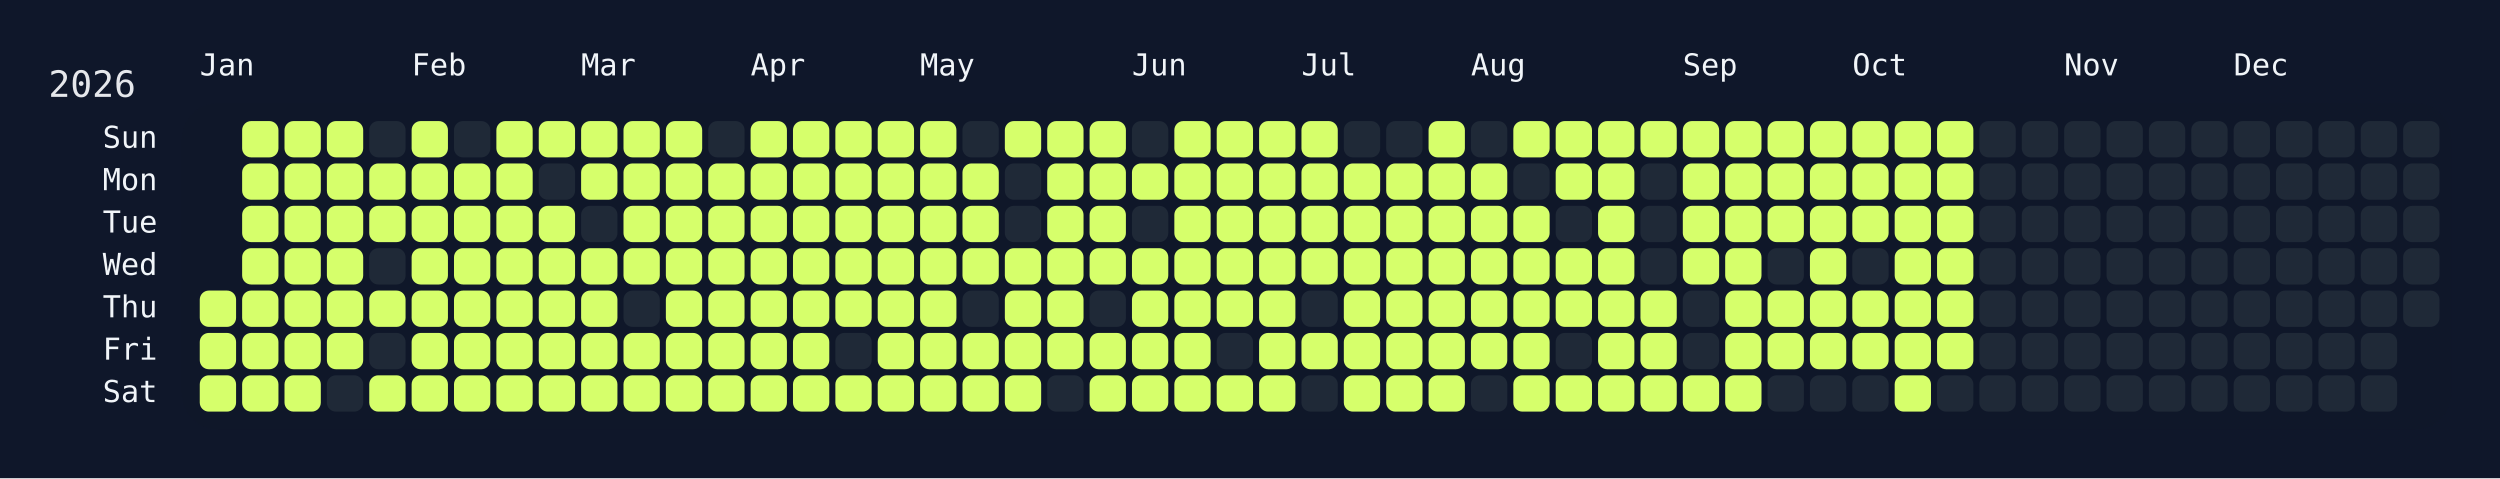
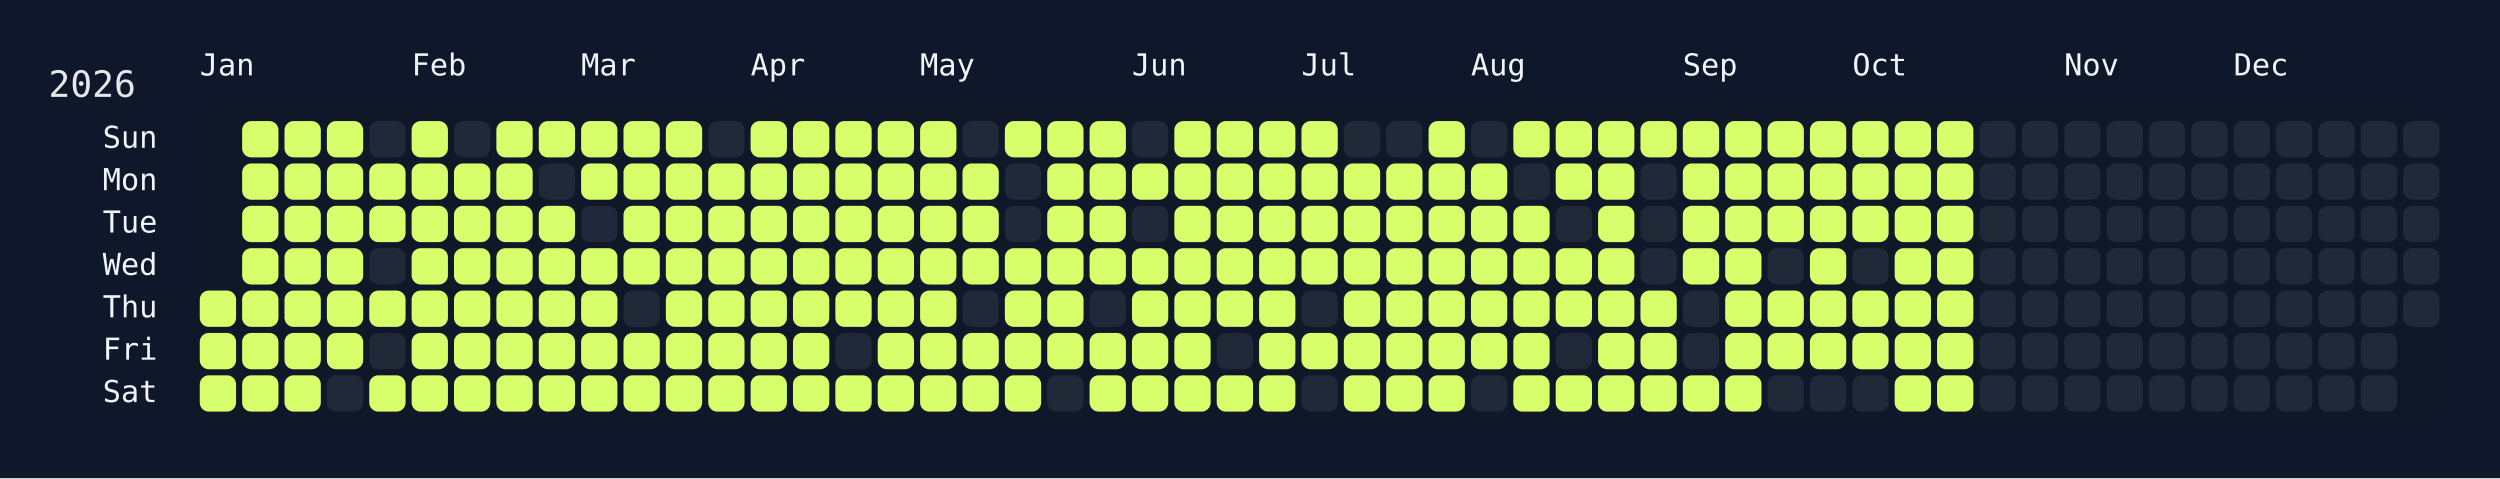
<svg xmlns="http://www.w3.org/2000/svg" width="826" height="158" viewBox="0 0 826 158">
  <rect width="826" height="158" fill="#0f172a" />
  <rect x="60" y="34" width="750" height="108" rx="12" ry="12" fill="rgba(15, 23, 42, 0.8)" />
  <text x="16" y="32" font-size="12" fill="#e5e7eb" font-family="JetBrains Mono, ui-monospace, SFMono-Regular, Menlo, Monaco, Consolas, monospace">2026</text>
  <text x="66" y="18" font-size="10" fill="#f1f5f9" font-family="JetBrains Mono, ui-monospace, SFMono-Regular, Menlo, Monaco, Consolas, monospace" dominant-baseline="hanging">Jan</text>
  <text x="136" y="18" font-size="10" fill="#f1f5f9" font-family="JetBrains Mono, ui-monospace, SFMono-Regular, Menlo, Monaco, Consolas, monospace" dominant-baseline="hanging">Feb</text>
  <text x="192" y="18" font-size="10" fill="#f1f5f9" font-family="JetBrains Mono, ui-monospace, SFMono-Regular, Menlo, Monaco, Consolas, monospace" dominant-baseline="hanging">Mar</text>
  <text x="248" y="18" font-size="10" fill="#f1f5f9" font-family="JetBrains Mono, ui-monospace, SFMono-Regular, Menlo, Monaco, Consolas, monospace" dominant-baseline="hanging">Apr</text>
  <text x="304" y="18" font-size="10" fill="#f1f5f9" font-family="JetBrains Mono, ui-monospace, SFMono-Regular, Menlo, Monaco, Consolas, monospace" dominant-baseline="hanging">May</text>
  <text x="374" y="18" font-size="10" fill="#f1f5f9" font-family="JetBrains Mono, ui-monospace, SFMono-Regular, Menlo, Monaco, Consolas, monospace" dominant-baseline="hanging">Jun</text>
  <text x="430" y="18" font-size="10" fill="#f1f5f9" font-family="JetBrains Mono, ui-monospace, SFMono-Regular, Menlo, Monaco, Consolas, monospace" dominant-baseline="hanging">Jul</text>
  <text x="486" y="18" font-size="10" fill="#f1f5f9" font-family="JetBrains Mono, ui-monospace, SFMono-Regular, Menlo, Monaco, Consolas, monospace" dominant-baseline="hanging">Aug</text>
  <text x="556" y="18" font-size="10" fill="#f1f5f9" font-family="JetBrains Mono, ui-monospace, SFMono-Regular, Menlo, Monaco, Consolas, monospace" dominant-baseline="hanging">Sep</text>
  <text x="612" y="18" font-size="10" fill="#f1f5f9" font-family="JetBrains Mono, ui-monospace, SFMono-Regular, Menlo, Monaco, Consolas, monospace" dominant-baseline="hanging">Oct</text>
  <text x="682" y="18" font-size="10" fill="#f1f5f9" font-family="JetBrains Mono, ui-monospace, SFMono-Regular, Menlo, Monaco, Consolas, monospace" dominant-baseline="hanging">Nov</text>
  <text x="738" y="18" font-size="10" fill="#f1f5f9" font-family="JetBrains Mono, ui-monospace, SFMono-Regular, Menlo, Monaco, Consolas, monospace" dominant-baseline="hanging">Dec</text>
  <text x="52" y="46.0" font-size="10" fill="#f1f5f9" font-family="JetBrains Mono, ui-monospace, SFMono-Regular, Menlo, Monaco, Consolas, monospace" text-anchor="end" dominant-baseline="middle">Sun</text>
  <text x="52" y="60.0" font-size="10" fill="#f1f5f9" font-family="JetBrains Mono, ui-monospace, SFMono-Regular, Menlo, Monaco, Consolas, monospace" text-anchor="end" dominant-baseline="middle">Mon</text>
  <text x="52" y="74.0" font-size="10" fill="#f1f5f9" font-family="JetBrains Mono, ui-monospace, SFMono-Regular, Menlo, Monaco, Consolas, monospace" text-anchor="end" dominant-baseline="middle">Tue</text>
  <text x="52" y="88.0" font-size="10" fill="#f1f5f9" font-family="JetBrains Mono, ui-monospace, SFMono-Regular, Menlo, Monaco, Consolas, monospace" text-anchor="end" dominant-baseline="middle">Wed</text>
  <text x="52" y="102.0" font-size="10" fill="#f1f5f9" font-family="JetBrains Mono, ui-monospace, SFMono-Regular, Menlo, Monaco, Consolas, monospace" text-anchor="end" dominant-baseline="middle">Thu</text>
  <text x="52" y="116.0" font-size="10" fill="#f1f5f9" font-family="JetBrains Mono, ui-monospace, SFMono-Regular, Menlo, Monaco, Consolas, monospace" text-anchor="end" dominant-baseline="middle">Fri</text>
  <text x="52" y="130.0" font-size="10" fill="#f1f5f9" font-family="JetBrains Mono, ui-monospace, SFMono-Regular, Menlo, Monaco, Consolas, monospace" text-anchor="end" dominant-baseline="middle">Sat</text>
  <g transform="translate(66,40)">
    <rect x="0" y="56" width="12" height="12" rx="3" ry="3" fill="#d6ff6b" data-date="2026-01-01" />
    <rect x="0" y="70" width="12" height="12" rx="3" ry="3" fill="#d6ff6b" data-date="2026-01-02" />
    <rect x="0" y="84" width="12" height="12" rx="3" ry="3" fill="#d6ff6b" data-date="2026-01-03" />
    <rect x="14" y="0" width="12" height="12" rx="3" ry="3" fill="#d6ff6b" data-date="2026-01-04" />
    <rect x="14" y="14" width="12" height="12" rx="3" ry="3" fill="#d6ff6b" data-date="2026-01-05" />
    <rect x="14" y="28" width="12" height="12" rx="3" ry="3" fill="#d6ff6b" data-date="2026-01-06" />
    <rect x="14" y="42" width="12" height="12" rx="3" ry="3" fill="#d6ff6b" data-date="2026-01-07" />
    <rect x="14" y="56" width="12" height="12" rx="3" ry="3" fill="#d6ff6b" data-date="2026-01-08" />
    <rect x="14" y="70" width="12" height="12" rx="3" ry="3" fill="#d6ff6b" data-date="2026-01-09" />
    <rect x="14" y="84" width="12" height="12" rx="3" ry="3" fill="#d6ff6b" data-date="2026-01-10" />
    <rect x="28" y="0" width="12" height="12" rx="3" ry="3" fill="#d6ff6b" data-date="2026-01-11" />
    <rect x="28" y="14" width="12" height="12" rx="3" ry="3" fill="#d6ff6b" data-date="2026-01-12" />
    <rect x="28" y="28" width="12" height="12" rx="3" ry="3" fill="#d6ff6b" data-date="2026-01-13" />
    <rect x="28" y="42" width="12" height="12" rx="3" ry="3" fill="#d6ff6b" data-date="2026-01-14" />
    <rect x="28" y="56" width="12" height="12" rx="3" ry="3" fill="#d6ff6b" data-date="2026-01-15" />
    <rect x="28" y="70" width="12" height="12" rx="3" ry="3" fill="#d6ff6b" data-date="2026-01-16" />
    <rect x="28" y="84" width="12" height="12" rx="3" ry="3" fill="#d6ff6b" data-date="2026-01-17" />
    <rect x="42" y="0" width="12" height="12" rx="3" ry="3" fill="#d6ff6b" data-date="2026-01-18" />
    <rect x="42" y="14" width="12" height="12" rx="3" ry="3" fill="#d6ff6b" data-date="2026-01-19" />
    <rect x="42" y="28" width="12" height="12" rx="3" ry="3" fill="#d6ff6b" data-date="2026-01-20" />
    <rect x="42" y="42" width="12" height="12" rx="3" ry="3" fill="#d6ff6b" data-date="2026-01-21" />
    <rect x="42" y="56" width="12" height="12" rx="3" ry="3" fill="#d6ff6b" data-date="2026-01-22" />
    <rect x="42" y="70" width="12" height="12" rx="3" ry="3" fill="#d6ff6b" data-date="2026-01-23" />
    <rect x="42" y="84" width="12" height="12" rx="3" ry="3" fill="#1f2937" data-date="2026-01-24" />
    <rect x="56" y="0" width="12" height="12" rx="3" ry="3" fill="#1f2937" data-date="2026-01-25" />
    <rect x="56" y="14" width="12" height="12" rx="3" ry="3" fill="#d6ff6b" data-date="2026-01-26" />
    <rect x="56" y="28" width="12" height="12" rx="3" ry="3" fill="#d6ff6b" data-date="2026-01-27" />
    <rect x="56" y="42" width="12" height="12" rx="3" ry="3" fill="#1f2937" data-date="2026-01-28" />
    <rect x="56" y="56" width="12" height="12" rx="3" ry="3" fill="#d6ff6b" data-date="2026-01-29" />
    <rect x="56" y="70" width="12" height="12" rx="3" ry="3" fill="#1f2937" data-date="2026-01-30" />
    <rect x="56" y="84" width="12" height="12" rx="3" ry="3" fill="#d6ff6b" data-date="2026-01-31" />
    <rect x="70" y="0" width="12" height="12" rx="3" ry="3" fill="#d6ff6b" data-date="2026-02-01" />
    <rect x="70" y="14" width="12" height="12" rx="3" ry="3" fill="#d6ff6b" data-date="2026-02-02" />
    <rect x="70" y="28" width="12" height="12" rx="3" ry="3" fill="#d6ff6b" data-date="2026-02-03" />
    <rect x="70" y="42" width="12" height="12" rx="3" ry="3" fill="#d6ff6b" data-date="2026-02-04" />
    <rect x="70" y="56" width="12" height="12" rx="3" ry="3" fill="#d6ff6b" data-date="2026-02-05" />
    <rect x="70" y="70" width="12" height="12" rx="3" ry="3" fill="#d6ff6b" data-date="2026-02-06" />
    <rect x="70" y="84" width="12" height="12" rx="3" ry="3" fill="#d6ff6b" data-date="2026-02-07" />
    <rect x="84" y="0" width="12" height="12" rx="3" ry="3" fill="#1f2937" data-date="2026-02-08" />
    <rect x="84" y="14" width="12" height="12" rx="3" ry="3" fill="#d6ff6b" data-date="2026-02-09" />
    <rect x="84" y="28" width="12" height="12" rx="3" ry="3" fill="#d6ff6b" data-date="2026-02-10" />
    <rect x="84" y="42" width="12" height="12" rx="3" ry="3" fill="#d6ff6b" data-date="2026-02-11" />
    <rect x="84" y="56" width="12" height="12" rx="3" ry="3" fill="#d6ff6b" data-date="2026-02-12" />
    <rect x="84" y="70" width="12" height="12" rx="3" ry="3" fill="#d6ff6b" data-date="2026-02-13" />
    <rect x="84" y="84" width="12" height="12" rx="3" ry="3" fill="#d6ff6b" data-date="2026-02-14" />
    <rect x="98" y="0" width="12" height="12" rx="3" ry="3" fill="#d6ff6b" data-date="2026-02-15" />
    <rect x="98" y="14" width="12" height="12" rx="3" ry="3" fill="#d6ff6b" data-date="2026-02-16" />
    <rect x="98" y="28" width="12" height="12" rx="3" ry="3" fill="#d6ff6b" data-date="2026-02-17" />
    <rect x="98" y="42" width="12" height="12" rx="3" ry="3" fill="#d6ff6b" data-date="2026-02-18" />
    <rect x="98" y="56" width="12" height="12" rx="3" ry="3" fill="#d6ff6b" data-date="2026-02-19" />
    <rect x="98" y="70" width="12" height="12" rx="3" ry="3" fill="#d6ff6b" data-date="2026-02-20" />
    <rect x="98" y="84" width="12" height="12" rx="3" ry="3" fill="#d6ff6b" data-date="2026-02-21" />
    <rect x="112" y="0" width="12" height="12" rx="3" ry="3" fill="#d6ff6b" data-date="2026-02-22" />
    <rect x="112" y="14" width="12" height="12" rx="3" ry="3" fill="#1f2937" data-date="2026-02-23" />
    <rect x="112" y="28" width="12" height="12" rx="3" ry="3" fill="#d6ff6b" data-date="2026-02-24" />
    <rect x="112" y="42" width="12" height="12" rx="3" ry="3" fill="#d6ff6b" data-date="2026-02-25" />
    <rect x="112" y="56" width="12" height="12" rx="3" ry="3" fill="#d6ff6b" data-date="2026-02-26" />
    <rect x="112" y="70" width="12" height="12" rx="3" ry="3" fill="#d6ff6b" data-date="2026-02-27" />
    <rect x="112" y="84" width="12" height="12" rx="3" ry="3" fill="#d6ff6b" data-date="2026-02-28" />
    <rect x="126" y="0" width="12" height="12" rx="3" ry="3" fill="#d6ff6b" data-date="2026-03-01" />
    <rect x="126" y="14" width="12" height="12" rx="3" ry="3" fill="#d6ff6b" data-date="2026-03-02" />
    <rect x="126" y="28" width="12" height="12" rx="3" ry="3" fill="#1f2937" data-date="2026-03-03" />
    <rect x="126" y="42" width="12" height="12" rx="3" ry="3" fill="#d6ff6b" data-date="2026-03-04" />
    <rect x="126" y="56" width="12" height="12" rx="3" ry="3" fill="#d6ff6b" data-date="2026-03-05" />
    <rect x="126" y="70" width="12" height="12" rx="3" ry="3" fill="#d6ff6b" data-date="2026-03-06" />
    <rect x="126" y="84" width="12" height="12" rx="3" ry="3" fill="#d6ff6b" data-date="2026-03-07" />
    <rect x="140" y="0" width="12" height="12" rx="3" ry="3" fill="#d6ff6b" data-date="2026-03-08" />
    <rect x="140" y="14" width="12" height="12" rx="3" ry="3" fill="#d6ff6b" data-date="2026-03-09" />
    <rect x="140" y="28" width="12" height="12" rx="3" ry="3" fill="#d6ff6b" data-date="2026-03-10" />
    <rect x="140" y="42" width="12" height="12" rx="3" ry="3" fill="#d6ff6b" data-date="2026-03-11" />
    <rect x="140" y="56" width="12" height="12" rx="3" ry="3" fill="#1f2937" data-date="2026-03-12" />
    <rect x="140" y="70" width="12" height="12" rx="3" ry="3" fill="#d6ff6b" data-date="2026-03-13" />
    <rect x="140" y="84" width="12" height="12" rx="3" ry="3" fill="#d6ff6b" data-date="2026-03-14" />
    <rect x="154" y="0" width="12" height="12" rx="3" ry="3" fill="#d6ff6b" data-date="2026-03-15" />
    <rect x="154" y="14" width="12" height="12" rx="3" ry="3" fill="#d6ff6b" data-date="2026-03-16" />
    <rect x="154" y="28" width="12" height="12" rx="3" ry="3" fill="#d6ff6b" data-date="2026-03-17" />
    <rect x="154" y="42" width="12" height="12" rx="3" ry="3" fill="#d6ff6b" data-date="2026-03-18" />
    <rect x="154" y="56" width="12" height="12" rx="3" ry="3" fill="#d6ff6b" data-date="2026-03-19" />
    <rect x="154" y="70" width="12" height="12" rx="3" ry="3" fill="#d6ff6b" data-date="2026-03-20" />
    <rect x="154" y="84" width="12" height="12" rx="3" ry="3" fill="#d6ff6b" data-date="2026-03-21" />
    <rect x="168" y="0" width="12" height="12" rx="3" ry="3" fill="#1f2937" data-date="2026-03-22" />
    <rect x="168" y="14" width="12" height="12" rx="3" ry="3" fill="#d6ff6b" data-date="2026-03-23" />
    <rect x="168" y="28" width="12" height="12" rx="3" ry="3" fill="#d6ff6b" data-date="2026-03-24" />
    <rect x="168" y="42" width="12" height="12" rx="3" ry="3" fill="#d6ff6b" data-date="2026-03-25" />
    <rect x="168" y="56" width="12" height="12" rx="3" ry="3" fill="#d6ff6b" data-date="2026-03-26" />
    <rect x="168" y="70" width="12" height="12" rx="3" ry="3" fill="#d6ff6b" data-date="2026-03-27" />
    <rect x="168" y="84" width="12" height="12" rx="3" ry="3" fill="#d6ff6b" data-date="2026-03-28" />
    <rect x="182" y="0" width="12" height="12" rx="3" ry="3" fill="#d6ff6b" data-date="2026-03-29" />
    <rect x="182" y="14" width="12" height="12" rx="3" ry="3" fill="#d6ff6b" data-date="2026-03-30" />
    <rect x="182" y="28" width="12" height="12" rx="3" ry="3" fill="#d6ff6b" data-date="2026-03-31" />
    <rect x="182" y="42" width="12" height="12" rx="3" ry="3" fill="#d6ff6b" data-date="2026-04-01" />
    <rect x="182" y="56" width="12" height="12" rx="3" ry="3" fill="#d6ff6b" data-date="2026-04-02" />
    <rect x="182" y="70" width="12" height="12" rx="3" ry="3" fill="#d6ff6b" data-date="2026-04-03" />
    <rect x="182" y="84" width="12" height="12" rx="3" ry="3" fill="#d6ff6b" data-date="2026-04-04" />
    <rect x="196" y="0" width="12" height="12" rx="3" ry="3" fill="#d6ff6b" data-date="2026-04-05" />
    <rect x="196" y="14" width="12" height="12" rx="3" ry="3" fill="#d6ff6b" data-date="2026-04-06" />
    <rect x="196" y="28" width="12" height="12" rx="3" ry="3" fill="#d6ff6b" data-date="2026-04-07" />
    <rect x="196" y="42" width="12" height="12" rx="3" ry="3" fill="#d6ff6b" data-date="2026-04-08" />
    <rect x="196" y="56" width="12" height="12" rx="3" ry="3" fill="#d6ff6b" data-date="2026-04-09" />
    <rect x="196" y="70" width="12" height="12" rx="3" ry="3" fill="#d6ff6b" data-date="2026-04-10" />
    <rect x="196" y="84" width="12" height="12" rx="3" ry="3" fill="#d6ff6b" data-date="2026-04-11" />
    <rect x="210" y="0" width="12" height="12" rx="3" ry="3" fill="#d6ff6b" data-date="2026-04-12" />
    <rect x="210" y="14" width="12" height="12" rx="3" ry="3" fill="#d6ff6b" data-date="2026-04-13" />
    <rect x="210" y="28" width="12" height="12" rx="3" ry="3" fill="#d6ff6b" data-date="2026-04-14" />
    <rect x="210" y="42" width="12" height="12" rx="3" ry="3" fill="#d6ff6b" data-date="2026-04-15" />
    <rect x="210" y="56" width="12" height="12" rx="3" ry="3" fill="#d6ff6b" data-date="2026-04-16" />
    <rect x="210" y="70" width="12" height="12" rx="3" ry="3" fill="#1f2937" data-date="2026-04-17" />
    <rect x="210" y="84" width="12" height="12" rx="3" ry="3" fill="#d6ff6b" data-date="2026-04-18" />
    <rect x="224" y="0" width="12" height="12" rx="3" ry="3" fill="#d6ff6b" data-date="2026-04-19" />
    <rect x="224" y="14" width="12" height="12" rx="3" ry="3" fill="#d6ff6b" data-date="2026-04-20" />
    <rect x="224" y="28" width="12" height="12" rx="3" ry="3" fill="#d6ff6b" data-date="2026-04-21" />
    <rect x="224" y="42" width="12" height="12" rx="3" ry="3" fill="#d6ff6b" data-date="2026-04-22" />
    <rect x="224" y="56" width="12" height="12" rx="3" ry="3" fill="#d6ff6b" data-date="2026-04-23" />
    <rect x="224" y="70" width="12" height="12" rx="3" ry="3" fill="#d6ff6b" data-date="2026-04-24" />
    <rect x="224" y="84" width="12" height="12" rx="3" ry="3" fill="#d6ff6b" data-date="2026-04-25" />
    <rect x="238" y="0" width="12" height="12" rx="3" ry="3" fill="#d6ff6b" data-date="2026-04-26" />
    <rect x="238" y="14" width="12" height="12" rx="3" ry="3" fill="#d6ff6b" data-date="2026-04-27" />
    <rect x="238" y="28" width="12" height="12" rx="3" ry="3" fill="#d6ff6b" data-date="2026-04-28" />
    <rect x="238" y="42" width="12" height="12" rx="3" ry="3" fill="#d6ff6b" data-date="2026-04-29" />
    <rect x="238" y="56" width="12" height="12" rx="3" ry="3" fill="#d6ff6b" data-date="2026-04-30" />
    <rect x="238" y="70" width="12" height="12" rx="3" ry="3" fill="#d6ff6b" data-date="2026-05-01" />
    <rect x="238" y="84" width="12" height="12" rx="3" ry="3" fill="#d6ff6b" data-date="2026-05-02" />
    <rect x="252" y="0" width="12" height="12" rx="3" ry="3" fill="#1f2937" data-date="2026-05-03" />
    <rect x="252" y="14" width="12" height="12" rx="3" ry="3" fill="#d6ff6b" data-date="2026-05-04" />
    <rect x="252" y="28" width="12" height="12" rx="3" ry="3" fill="#d6ff6b" data-date="2026-05-05" />
    <rect x="252" y="42" width="12" height="12" rx="3" ry="3" fill="#d6ff6b" data-date="2026-05-06" />
    <rect x="252" y="56" width="12" height="12" rx="3" ry="3" fill="#1f2937" data-date="2026-05-07" />
    <rect x="252" y="70" width="12" height="12" rx="3" ry="3" fill="#d6ff6b" data-date="2026-05-08" />
    <rect x="252" y="84" width="12" height="12" rx="3" ry="3" fill="#d6ff6b" data-date="2026-05-09" />
    <rect x="266" y="0" width="12" height="12" rx="3" ry="3" fill="#d6ff6b" data-date="2026-05-10" />
    <rect x="266" y="14" width="12" height="12" rx="3" ry="3" fill="#1f2937" data-date="2026-05-11" />
    <rect x="266" y="28" width="12" height="12" rx="3" ry="3" fill="#1f2937" data-date="2026-05-12" />
    <rect x="266" y="42" width="12" height="12" rx="3" ry="3" fill="#d6ff6b" data-date="2026-05-13" />
    <rect x="266" y="56" width="12" height="12" rx="3" ry="3" fill="#d6ff6b" data-date="2026-05-14" />
    <rect x="266" y="70" width="12" height="12" rx="3" ry="3" fill="#d6ff6b" data-date="2026-05-15" />
    <rect x="266" y="84" width="12" height="12" rx="3" ry="3" fill="#d6ff6b" data-date="2026-05-16" />
    <rect x="280" y="0" width="12" height="12" rx="3" ry="3" fill="#d6ff6b" data-date="2026-05-17" />
    <rect x="280" y="14" width="12" height="12" rx="3" ry="3" fill="#d6ff6b" data-date="2026-05-18" />
    <rect x="280" y="28" width="12" height="12" rx="3" ry="3" fill="#d6ff6b" data-date="2026-05-19" />
    <rect x="280" y="42" width="12" height="12" rx="3" ry="3" fill="#d6ff6b" data-date="2026-05-20" />
    <rect x="280" y="56" width="12" height="12" rx="3" ry="3" fill="#d6ff6b" data-date="2026-05-21" />
    <rect x="280" y="70" width="12" height="12" rx="3" ry="3" fill="#d6ff6b" data-date="2026-05-22" />
    <rect x="280" y="84" width="12" height="12" rx="3" ry="3" fill="#1f2937" data-date="2026-05-23" />
    <rect x="294" y="0" width="12" height="12" rx="3" ry="3" fill="#d6ff6b" data-date="2026-05-24" />
    <rect x="294" y="14" width="12" height="12" rx="3" ry="3" fill="#d6ff6b" data-date="2026-05-25" />
    <rect x="294" y="28" width="12" height="12" rx="3" ry="3" fill="#d6ff6b" data-date="2026-05-26" />
    <rect x="294" y="42" width="12" height="12" rx="3" ry="3" fill="#d6ff6b" data-date="2026-05-27" />
    <rect x="294" y="56" width="12" height="12" rx="3" ry="3" fill="#1f2937" data-date="2026-05-28" />
    <rect x="294" y="70" width="12" height="12" rx="3" ry="3" fill="#d6ff6b" data-date="2026-05-29" />
    <rect x="294" y="84" width="12" height="12" rx="3" ry="3" fill="#d6ff6b" data-date="2026-05-30" />
    <rect x="308" y="0" width="12" height="12" rx="3" ry="3" fill="#1f2937" data-date="2026-05-31" />
    <rect x="308" y="14" width="12" height="12" rx="3" ry="3" fill="#d6ff6b" data-date="2026-06-01" />
    <rect x="308" y="28" width="12" height="12" rx="3" ry="3" fill="#1f2937" data-date="2026-06-02" />
    <rect x="308" y="42" width="12" height="12" rx="3" ry="3" fill="#d6ff6b" data-date="2026-06-03" />
    <rect x="308" y="56" width="12" height="12" rx="3" ry="3" fill="#d6ff6b" data-date="2026-06-04" />
    <rect x="308" y="70" width="12" height="12" rx="3" ry="3" fill="#d6ff6b" data-date="2026-06-05" />
    <rect x="308" y="84" width="12" height="12" rx="3" ry="3" fill="#d6ff6b" data-date="2026-06-06" />
    <rect x="322" y="0" width="12" height="12" rx="3" ry="3" fill="#d6ff6b" data-date="2026-06-07" />
    <rect x="322" y="14" width="12" height="12" rx="3" ry="3" fill="#d6ff6b" data-date="2026-06-08" />
    <rect x="322" y="28" width="12" height="12" rx="3" ry="3" fill="#d6ff6b" data-date="2026-06-09" />
    <rect x="322" y="42" width="12" height="12" rx="3" ry="3" fill="#d6ff6b" data-date="2026-06-10" />
    <rect x="322" y="56" width="12" height="12" rx="3" ry="3" fill="#d6ff6b" data-date="2026-06-11" />
    <rect x="322" y="70" width="12" height="12" rx="3" ry="3" fill="#d6ff6b" data-date="2026-06-12" />
    <rect x="322" y="84" width="12" height="12" rx="3" ry="3" fill="#d6ff6b" data-date="2026-06-13" />
    <rect x="336" y="0" width="12" height="12" rx="3" ry="3" fill="#d6ff6b" data-date="2026-06-14" />
    <rect x="336" y="14" width="12" height="12" rx="3" ry="3" fill="#d6ff6b" data-date="2026-06-15" />
    <rect x="336" y="28" width="12" height="12" rx="3" ry="3" fill="#d6ff6b" data-date="2026-06-16" />
    <rect x="336" y="42" width="12" height="12" rx="3" ry="3" fill="#d6ff6b" data-date="2026-06-17" />
    <rect x="336" y="56" width="12" height="12" rx="3" ry="3" fill="#d6ff6b" data-date="2026-06-18" />
    <rect x="336" y="70" width="12" height="12" rx="3" ry="3" fill="#1f2937" data-date="2026-06-19" />
    <rect x="336" y="84" width="12" height="12" rx="3" ry="3" fill="#d6ff6b" data-date="2026-06-20" />
    <rect x="350" y="0" width="12" height="12" rx="3" ry="3" fill="#d6ff6b" data-date="2026-06-21" />
    <rect x="350" y="14" width="12" height="12" rx="3" ry="3" fill="#d6ff6b" data-date="2026-06-22" />
    <rect x="350" y="28" width="12" height="12" rx="3" ry="3" fill="#d6ff6b" data-date="2026-06-23" />
    <rect x="350" y="42" width="12" height="12" rx="3" ry="3" fill="#d6ff6b" data-date="2026-06-24" />
    <rect x="350" y="56" width="12" height="12" rx="3" ry="3" fill="#d6ff6b" data-date="2026-06-25" />
    <rect x="350" y="70" width="12" height="12" rx="3" ry="3" fill="#d6ff6b" data-date="2026-06-26" />
    <rect x="350" y="84" width="12" height="12" rx="3" ry="3" fill="#d6ff6b" data-date="2026-06-27" />
    <rect x="364" y="0" width="12" height="12" rx="3" ry="3" fill="#d6ff6b" data-date="2026-06-28" />
    <rect x="364" y="14" width="12" height="12" rx="3" ry="3" fill="#d6ff6b" data-date="2026-06-29" />
    <rect x="364" y="28" width="12" height="12" rx="3" ry="3" fill="#d6ff6b" data-date="2026-06-30" />
    <rect x="364" y="42" width="12" height="12" rx="3" ry="3" fill="#d6ff6b" data-date="2026-07-01" />
    <rect x="364" y="56" width="12" height="12" rx="3" ry="3" fill="#1f2937" data-date="2026-07-02" />
    <rect x="364" y="70" width="12" height="12" rx="3" ry="3" fill="#d6ff6b" data-date="2026-07-03" />
    <rect x="364" y="84" width="12" height="12" rx="3" ry="3" fill="#1f2937" data-date="2026-07-04" />
    <rect x="378" y="0" width="12" height="12" rx="3" ry="3" fill="#1f2937" data-date="2026-07-05" />
    <rect x="378" y="14" width="12" height="12" rx="3" ry="3" fill="#d6ff6b" data-date="2026-07-06" />
    <rect x="378" y="28" width="12" height="12" rx="3" ry="3" fill="#d6ff6b" data-date="2026-07-07" />
    <rect x="378" y="42" width="12" height="12" rx="3" ry="3" fill="#d6ff6b" data-date="2026-07-08" />
    <rect x="378" y="56" width="12" height="12" rx="3" ry="3" fill="#d6ff6b" data-date="2026-07-09" />
    <rect x="378" y="70" width="12" height="12" rx="3" ry="3" fill="#d6ff6b" data-date="2026-07-10" />
    <rect x="378" y="84" width="12" height="12" rx="3" ry="3" fill="#d6ff6b" data-date="2026-07-11" />
    <rect x="392" y="0" width="12" height="12" rx="3" ry="3" fill="#1f2937" data-date="2026-07-12" />
    <rect x="392" y="14" width="12" height="12" rx="3" ry="3" fill="#d6ff6b" data-date="2026-07-13" />
    <rect x="392" y="28" width="12" height="12" rx="3" ry="3" fill="#d6ff6b" data-date="2026-07-14" />
    <rect x="392" y="42" width="12" height="12" rx="3" ry="3" fill="#d6ff6b" data-date="2026-07-15" />
    <rect x="392" y="56" width="12" height="12" rx="3" ry="3" fill="#d6ff6b" data-date="2026-07-16" />
    <rect x="392" y="70" width="12" height="12" rx="3" ry="3" fill="#d6ff6b" data-date="2026-07-17" />
    <rect x="392" y="84" width="12" height="12" rx="3" ry="3" fill="#d6ff6b" data-date="2026-07-18" />
    <rect x="406" y="0" width="12" height="12" rx="3" ry="3" fill="#d6ff6b" data-date="2026-07-19" />
    <rect x="406" y="14" width="12" height="12" rx="3" ry="3" fill="#d6ff6b" data-date="2026-07-20" />
    <rect x="406" y="28" width="12" height="12" rx="3" ry="3" fill="#d6ff6b" data-date="2026-07-21" />
    <rect x="406" y="42" width="12" height="12" rx="3" ry="3" fill="#d6ff6b" data-date="2026-07-22" />
    <rect x="406" y="56" width="12" height="12" rx="3" ry="3" fill="#d6ff6b" data-date="2026-07-23" />
    <rect x="406" y="70" width="12" height="12" rx="3" ry="3" fill="#d6ff6b" data-date="2026-07-24" />
    <rect x="406" y="84" width="12" height="12" rx="3" ry="3" fill="#d6ff6b" data-date="2026-07-25" />
    <rect x="420" y="0" width="12" height="12" rx="3" ry="3" fill="#1f2937" data-date="2026-07-26" />
    <rect x="420" y="14" width="12" height="12" rx="3" ry="3" fill="#d6ff6b" data-date="2026-07-27" />
    <rect x="420" y="28" width="12" height="12" rx="3" ry="3" fill="#d6ff6b" data-date="2026-07-28" />
    <rect x="420" y="42" width="12" height="12" rx="3" ry="3" fill="#d6ff6b" data-date="2026-07-29" />
    <rect x="420" y="56" width="12" height="12" rx="3" ry="3" fill="#d6ff6b" data-date="2026-07-30" />
    <rect x="420" y="70" width="12" height="12" rx="3" ry="3" fill="#d6ff6b" data-date="2026-07-31" />
    <rect x="420" y="84" width="12" height="12" rx="3" ry="3" fill="#1f2937" data-date="2026-08-01" />
    <rect x="434" y="0" width="12" height="12" rx="3" ry="3" fill="#d6ff6b" data-date="2026-08-02" />
    <rect x="434" y="14" width="12" height="12" rx="3" ry="3" fill="#1f2937" data-date="2026-08-03" />
    <rect x="434" y="28" width="12" height="12" rx="3" ry="3" fill="#d6ff6b" data-date="2026-08-04" />
    <rect x="434" y="42" width="12" height="12" rx="3" ry="3" fill="#d6ff6b" data-date="2026-08-05" />
    <rect x="434" y="56" width="12" height="12" rx="3" ry="3" fill="#d6ff6b" data-date="2026-08-06" />
    <rect x="434" y="70" width="12" height="12" rx="3" ry="3" fill="#d6ff6b" data-date="2026-08-07" />
    <rect x="434" y="84" width="12" height="12" rx="3" ry="3" fill="#d6ff6b" data-date="2026-08-08" />
    <rect x="448" y="0" width="12" height="12" rx="3" ry="3" fill="#d6ff6b" data-date="2026-08-09" />
    <rect x="448" y="14" width="12" height="12" rx="3" ry="3" fill="#d6ff6b" data-date="2026-08-10" />
    <rect x="448" y="28" width="12" height="12" rx="3" ry="3" fill="#1f2937" data-date="2026-08-11" />
    <rect x="448" y="42" width="12" height="12" rx="3" ry="3" fill="#d6ff6b" data-date="2026-08-12" />
    <rect x="448" y="56" width="12" height="12" rx="3" ry="3" fill="#d6ff6b" data-date="2026-08-13" />
    <rect x="448" y="70" width="12" height="12" rx="3" ry="3" fill="#1f2937" data-date="2026-08-14" />
    <rect x="448" y="84" width="12" height="12" rx="3" ry="3" fill="#d6ff6b" data-date="2026-08-15" />
    <rect x="462" y="0" width="12" height="12" rx="3" ry="3" fill="#d6ff6b" data-date="2026-08-16" />
    <rect x="462" y="14" width="12" height="12" rx="3" ry="3" fill="#d6ff6b" data-date="2026-08-17" />
    <rect x="462" y="28" width="12" height="12" rx="3" ry="3" fill="#d6ff6b" data-date="2026-08-18" />
    <rect x="462" y="42" width="12" height="12" rx="3" ry="3" fill="#d6ff6b" data-date="2026-08-19" />
    <rect x="462" y="56" width="12" height="12" rx="3" ry="3" fill="#d6ff6b" data-date="2026-08-20" />
    <rect x="462" y="70" width="12" height="12" rx="3" ry="3" fill="#d6ff6b" data-date="2026-08-21" />
    <rect x="462" y="84" width="12" height="12" rx="3" ry="3" fill="#d6ff6b" data-date="2026-08-22" />
    <rect x="476" y="0" width="12" height="12" rx="3" ry="3" fill="#d6ff6b" data-date="2026-08-23" />
    <rect x="476" y="14" width="12" height="12" rx="3" ry="3" fill="#1f2937" data-date="2026-08-24" />
    <rect x="476" y="28" width="12" height="12" rx="3" ry="3" fill="#1f2937" data-date="2026-08-25" />
    <rect x="476" y="42" width="12" height="12" rx="3" ry="3" fill="#1f2937" data-date="2026-08-26" />
    <rect x="476" y="56" width="12" height="12" rx="3" ry="3" fill="#d6ff6b" data-date="2026-08-27" />
    <rect x="476" y="70" width="12" height="12" rx="3" ry="3" fill="#d6ff6b" data-date="2026-08-28" />
    <rect x="476" y="84" width="12" height="12" rx="3" ry="3" fill="#d6ff6b" data-date="2026-08-29" />
    <rect x="490" y="0" width="12" height="12" rx="3" ry="3" fill="#d6ff6b" data-date="2026-08-30" />
    <rect x="490" y="14" width="12" height="12" rx="3" ry="3" fill="#d6ff6b" data-date="2026-08-31" />
    <rect x="490" y="28" width="12" height="12" rx="3" ry="3" fill="#d6ff6b" data-date="2026-09-01" />
    <rect x="490" y="42" width="12" height="12" rx="3" ry="3" fill="#d6ff6b" data-date="2026-09-02" />
    <rect x="490" y="56" width="12" height="12" rx="3" ry="3" fill="#1f2937" data-date="2026-09-03" />
    <rect x="490" y="70" width="12" height="12" rx="3" ry="3" fill="#1f2937" data-date="2026-09-04" />
    <rect x="490" y="84" width="12" height="12" rx="3" ry="3" fill="#d6ff6b" data-date="2026-09-05" />
    <rect x="504" y="0" width="12" height="12" rx="3" ry="3" fill="#d6ff6b" data-date="2026-09-06" />
    <rect x="504" y="14" width="12" height="12" rx="3" ry="3" fill="#d6ff6b" data-date="2026-09-07" />
    <rect x="504" y="28" width="12" height="12" rx="3" ry="3" fill="#d6ff6b" data-date="2026-09-08" />
    <rect x="504" y="42" width="12" height="12" rx="3" ry="3" fill="#d6ff6b" data-date="2026-09-09" />
    <rect x="504" y="56" width="12" height="12" rx="3" ry="3" fill="#d6ff6b" data-date="2026-09-10" />
    <rect x="504" y="70" width="12" height="12" rx="3" ry="3" fill="#d6ff6b" data-date="2026-09-11" />
    <rect x="504" y="84" width="12" height="12" rx="3" ry="3" fill="#d6ff6b" data-date="2026-09-12" />
    <rect x="518" y="0" width="12" height="12" rx="3" ry="3" fill="#d6ff6b" data-date="2026-09-13" />
    <rect x="518" y="14" width="12" height="12" rx="3" ry="3" fill="#d6ff6b" data-date="2026-09-14" />
    <rect x="518" y="28" width="12" height="12" rx="3" ry="3" fill="#d6ff6b" data-date="2026-09-15" />
    <rect x="518" y="42" width="12" height="12" rx="3" ry="3" fill="#1f2937" data-date="2026-09-16" />
    <rect x="518" y="56" width="12" height="12" rx="3" ry="3" fill="#d6ff6b" data-date="2026-09-17" />
    <rect x="518" y="70" width="12" height="12" rx="3" ry="3" fill="#d6ff6b" data-date="2026-09-18" />
    <rect x="518" y="84" width="12" height="12" rx="3" ry="3" fill="#1f2937" data-date="2026-09-19" />
    <rect x="532" y="0" width="12" height="12" rx="3" ry="3" fill="#d6ff6b" data-date="2026-09-20" />
    <rect x="532" y="14" width="12" height="12" rx="3" ry="3" fill="#d6ff6b" data-date="2026-09-21" />
    <rect x="532" y="28" width="12" height="12" rx="3" ry="3" fill="#d6ff6b" data-date="2026-09-22" />
    <rect x="532" y="42" width="12" height="12" rx="3" ry="3" fill="#d6ff6b" data-date="2026-09-23" />
    <rect x="532" y="56" width="12" height="12" rx="3" ry="3" fill="#d6ff6b" data-date="2026-09-24" />
    <rect x="532" y="70" width="12" height="12" rx="3" ry="3" fill="#d6ff6b" data-date="2026-09-25" />
    <rect x="532" y="84" width="12" height="12" rx="3" ry="3" fill="#1f2937" data-date="2026-09-26" />
    <rect x="546" y="0" width="12" height="12" rx="3" ry="3" fill="#d6ff6b" data-date="2026-09-27" />
    <rect x="546" y="14" width="12" height="12" rx="3" ry="3" fill="#d6ff6b" data-date="2026-09-28" />
    <rect x="546" y="28" width="12" height="12" rx="3" ry="3" fill="#d6ff6b" data-date="2026-09-29" />
    <rect x="546" y="42" width="12" height="12" rx="3" ry="3" fill="#1f2937" data-date="2026-09-30" />
    <rect x="546" y="56" width="12" height="12" rx="3" ry="3" fill="#d6ff6b" data-date="2026-10-01" />
    <rect x="546" y="70" width="12" height="12" rx="3" ry="3" fill="#d6ff6b" data-date="2026-10-02" />
    <rect x="546" y="84" width="12" height="12" rx="3" ry="3" fill="#1f2937" data-date="2026-10-03" />
    <rect x="560" y="0" width="12" height="12" rx="3" ry="3" fill="#d6ff6b" data-date="2026-10-04" />
    <rect x="560" y="14" width="12" height="12" rx="3" ry="3" fill="#d6ff6b" data-date="2026-10-05" />
    <rect x="560" y="28" width="12" height="12" rx="3" ry="3" fill="#d6ff6b" data-date="2026-10-06" />
    <rect x="560" y="42" width="12" height="12" rx="3" ry="3" fill="#d6ff6b" data-date="2026-10-07" />
    <rect x="560" y="56" width="12" height="12" rx="3" ry="3" fill="#d6ff6b" data-date="2026-10-08" />
    <rect x="560" y="70" width="12" height="12" rx="3" ry="3" fill="#d6ff6b" data-date="2026-10-09" />
    <rect x="560" y="84" width="12" height="12" rx="3" ry="3" fill="#d6ff6b" data-date="2026-10-10" />
    <rect x="574" y="0" width="12" height="12" rx="3" ry="3" fill="#d6ff6b" data-date="2026-10-11" />
    <rect x="574" y="14" width="12" height="12" rx="3" ry="3" fill="#d6ff6b" data-date="2026-10-12" />
    <rect x="574" y="28" width="12" height="12" rx="3" ry="3" fill="#d6ff6b" data-date="2026-10-13" />
    <rect x="574" y="42" width="12" height="12" rx="3" ry="3" fill="#d6ff6b" data-date="2026-10-14" />
    <rect x="574" y="56" width="12" height="12" rx="3" ry="3" fill="#d6ff6b" data-date="2026-10-15" />
    <rect x="574" y="70" width="12" height="12" rx="3" ry="3" fill="#d6ff6b" data-date="2026-10-16" />
-     <rect x="574" y="84" width="12" height="12" rx="3" ry="3" fill="#1f2937" data-date="2026-10-17" />
+     <rect x="574" y="84" width="12" height="12" rx="3" ry="3" fill="#d6ff6b" data-date="2026-10-17" />
    <rect x="588" y="0" width="12" height="12" rx="3" ry="3" fill="#1f2937" data-date="2026-10-18" />
    <rect x="588" y="14" width="12" height="12" rx="3" ry="3" fill="#1f2937" data-date="2026-10-19" />
    <rect x="588" y="28" width="12" height="12" rx="3" ry="3" fill="#1f2937" data-date="2026-10-20" />
    <rect x="588" y="42" width="12" height="12" rx="3" ry="3" fill="#1f2937" data-date="2026-10-21" />
    <rect x="588" y="56" width="12" height="12" rx="3" ry="3" fill="#1f2937" data-date="2026-10-22" />
    <rect x="588" y="70" width="12" height="12" rx="3" ry="3" fill="#1f2937" data-date="2026-10-23" />
    <rect x="588" y="84" width="12" height="12" rx="3" ry="3" fill="#1f2937" data-date="2026-10-24" />
    <rect x="602" y="0" width="12" height="12" rx="3" ry="3" fill="#1f2937" data-date="2026-10-25" />
    <rect x="602" y="14" width="12" height="12" rx="3" ry="3" fill="#1f2937" data-date="2026-10-26" />
    <rect x="602" y="28" width="12" height="12" rx="3" ry="3" fill="#1f2937" data-date="2026-10-27" />
    <rect x="602" y="42" width="12" height="12" rx="3" ry="3" fill="#1f2937" data-date="2026-10-28" />
    <rect x="602" y="56" width="12" height="12" rx="3" ry="3" fill="#1f2937" data-date="2026-10-29" />
    <rect x="602" y="70" width="12" height="12" rx="3" ry="3" fill="#1f2937" data-date="2026-10-30" />
    <rect x="602" y="84" width="12" height="12" rx="3" ry="3" fill="#1f2937" data-date="2026-10-31" />
    <rect x="616" y="0" width="12" height="12" rx="3" ry="3" fill="#1f2937" data-date="2026-11-01" />
    <rect x="616" y="14" width="12" height="12" rx="3" ry="3" fill="#1f2937" data-date="2026-11-02" />
    <rect x="616" y="28" width="12" height="12" rx="3" ry="3" fill="#1f2937" data-date="2026-11-03" />
    <rect x="616" y="42" width="12" height="12" rx="3" ry="3" fill="#1f2937" data-date="2026-11-04" />
    <rect x="616" y="56" width="12" height="12" rx="3" ry="3" fill="#1f2937" data-date="2026-11-05" />
    <rect x="616" y="70" width="12" height="12" rx="3" ry="3" fill="#1f2937" data-date="2026-11-06" />
    <rect x="616" y="84" width="12" height="12" rx="3" ry="3" fill="#1f2937" data-date="2026-11-07" />
    <rect x="630" y="0" width="12" height="12" rx="3" ry="3" fill="#1f2937" data-date="2026-11-08" />
    <rect x="630" y="14" width="12" height="12" rx="3" ry="3" fill="#1f2937" data-date="2026-11-09" />
    <rect x="630" y="28" width="12" height="12" rx="3" ry="3" fill="#1f2937" data-date="2026-11-10" />
    <rect x="630" y="42" width="12" height="12" rx="3" ry="3" fill="#1f2937" data-date="2026-11-11" />
    <rect x="630" y="56" width="12" height="12" rx="3" ry="3" fill="#1f2937" data-date="2026-11-12" />
    <rect x="630" y="70" width="12" height="12" rx="3" ry="3" fill="#1f2937" data-date="2026-11-13" />
    <rect x="630" y="84" width="12" height="12" rx="3" ry="3" fill="#1f2937" data-date="2026-11-14" />
    <rect x="644" y="0" width="12" height="12" rx="3" ry="3" fill="#1f2937" data-date="2026-11-15" />
    <rect x="644" y="14" width="12" height="12" rx="3" ry="3" fill="#1f2937" data-date="2026-11-16" />
    <rect x="644" y="28" width="12" height="12" rx="3" ry="3" fill="#1f2937" data-date="2026-11-17" />
    <rect x="644" y="42" width="12" height="12" rx="3" ry="3" fill="#1f2937" data-date="2026-11-18" />
    <rect x="644" y="56" width="12" height="12" rx="3" ry="3" fill="#1f2937" data-date="2026-11-19" />
    <rect x="644" y="70" width="12" height="12" rx="3" ry="3" fill="#1f2937" data-date="2026-11-20" />
    <rect x="644" y="84" width="12" height="12" rx="3" ry="3" fill="#1f2937" data-date="2026-11-21" />
    <rect x="658" y="0" width="12" height="12" rx="3" ry="3" fill="#1f2937" data-date="2026-11-22" />
    <rect x="658" y="14" width="12" height="12" rx="3" ry="3" fill="#1f2937" data-date="2026-11-23" />
    <rect x="658" y="28" width="12" height="12" rx="3" ry="3" fill="#1f2937" data-date="2026-11-24" />
    <rect x="658" y="42" width="12" height="12" rx="3" ry="3" fill="#1f2937" data-date="2026-11-25" />
    <rect x="658" y="56" width="12" height="12" rx="3" ry="3" fill="#1f2937" data-date="2026-11-26" />
    <rect x="658" y="70" width="12" height="12" rx="3" ry="3" fill="#1f2937" data-date="2026-11-27" />
    <rect x="658" y="84" width="12" height="12" rx="3" ry="3" fill="#1f2937" data-date="2026-11-28" />
    <rect x="672" y="0" width="12" height="12" rx="3" ry="3" fill="#1f2937" data-date="2026-11-29" />
    <rect x="672" y="14" width="12" height="12" rx="3" ry="3" fill="#1f2937" data-date="2026-11-30" />
    <rect x="672" y="28" width="12" height="12" rx="3" ry="3" fill="#1f2937" data-date="2026-12-01" />
    <rect x="672" y="42" width="12" height="12" rx="3" ry="3" fill="#1f2937" data-date="2026-12-02" />
    <rect x="672" y="56" width="12" height="12" rx="3" ry="3" fill="#1f2937" data-date="2026-12-03" />
    <rect x="672" y="70" width="12" height="12" rx="3" ry="3" fill="#1f2937" data-date="2026-12-04" />
    <rect x="672" y="84" width="12" height="12" rx="3" ry="3" fill="#1f2937" data-date="2026-12-05" />
    <rect x="686" y="0" width="12" height="12" rx="3" ry="3" fill="#1f2937" data-date="2026-12-06" />
    <rect x="686" y="14" width="12" height="12" rx="3" ry="3" fill="#1f2937" data-date="2026-12-07" />
    <rect x="686" y="28" width="12" height="12" rx="3" ry="3" fill="#1f2937" data-date="2026-12-08" />
    <rect x="686" y="42" width="12" height="12" rx="3" ry="3" fill="#1f2937" data-date="2026-12-09" />
    <rect x="686" y="56" width="12" height="12" rx="3" ry="3" fill="#1f2937" data-date="2026-12-10" />
    <rect x="686" y="70" width="12" height="12" rx="3" ry="3" fill="#1f2937" data-date="2026-12-11" />
    <rect x="686" y="84" width="12" height="12" rx="3" ry="3" fill="#1f2937" data-date="2026-12-12" />
    <rect x="700" y="0" width="12" height="12" rx="3" ry="3" fill="#1f2937" data-date="2026-12-13" />
    <rect x="700" y="14" width="12" height="12" rx="3" ry="3" fill="#1f2937" data-date="2026-12-14" />
    <rect x="700" y="28" width="12" height="12" rx="3" ry="3" fill="#1f2937" data-date="2026-12-15" />
    <rect x="700" y="42" width="12" height="12" rx="3" ry="3" fill="#1f2937" data-date="2026-12-16" />
    <rect x="700" y="56" width="12" height="12" rx="3" ry="3" fill="#1f2937" data-date="2026-12-17" />
    <rect x="700" y="70" width="12" height="12" rx="3" ry="3" fill="#1f2937" data-date="2026-12-18" />
    <rect x="700" y="84" width="12" height="12" rx="3" ry="3" fill="#1f2937" data-date="2026-12-19" />
    <rect x="714" y="0" width="12" height="12" rx="3" ry="3" fill="#1f2937" data-date="2026-12-20" />
    <rect x="714" y="14" width="12" height="12" rx="3" ry="3" fill="#1f2937" data-date="2026-12-21" />
    <rect x="714" y="28" width="12" height="12" rx="3" ry="3" fill="#1f2937" data-date="2026-12-22" />
    <rect x="714" y="42" width="12" height="12" rx="3" ry="3" fill="#1f2937" data-date="2026-12-23" />
    <rect x="714" y="56" width="12" height="12" rx="3" ry="3" fill="#1f2937" data-date="2026-12-24" />
    <rect x="714" y="70" width="12" height="12" rx="3" ry="3" fill="#1f2937" data-date="2026-12-25" />
    <rect x="714" y="84" width="12" height="12" rx="3" ry="3" fill="#1f2937" data-date="2026-12-26" />
    <rect x="728" y="0" width="12" height="12" rx="3" ry="3" fill="#1f2937" data-date="2026-12-27" />
    <rect x="728" y="14" width="12" height="12" rx="3" ry="3" fill="#1f2937" data-date="2026-12-28" />
    <rect x="728" y="28" width="12" height="12" rx="3" ry="3" fill="#1f2937" data-date="2026-12-29" />
    <rect x="728" y="42" width="12" height="12" rx="3" ry="3" fill="#1f2937" data-date="2026-12-30" />
    <rect x="728" y="56" width="12" height="12" rx="3" ry="3" fill="#1f2937" data-date="2026-12-31" />
  </g>
</svg>
